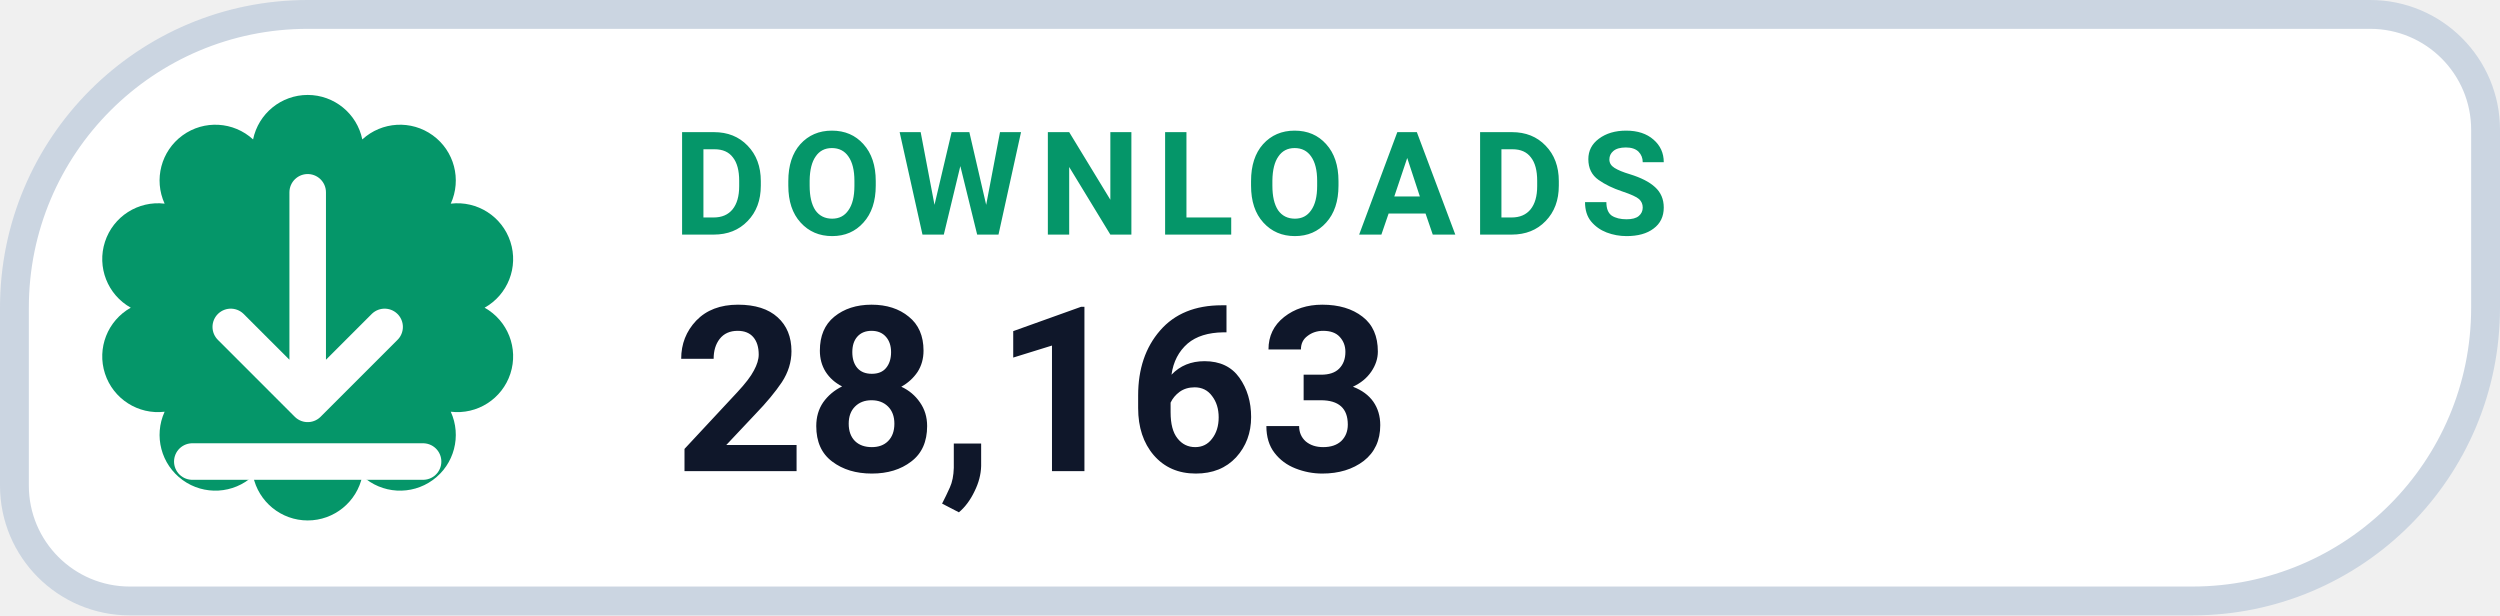
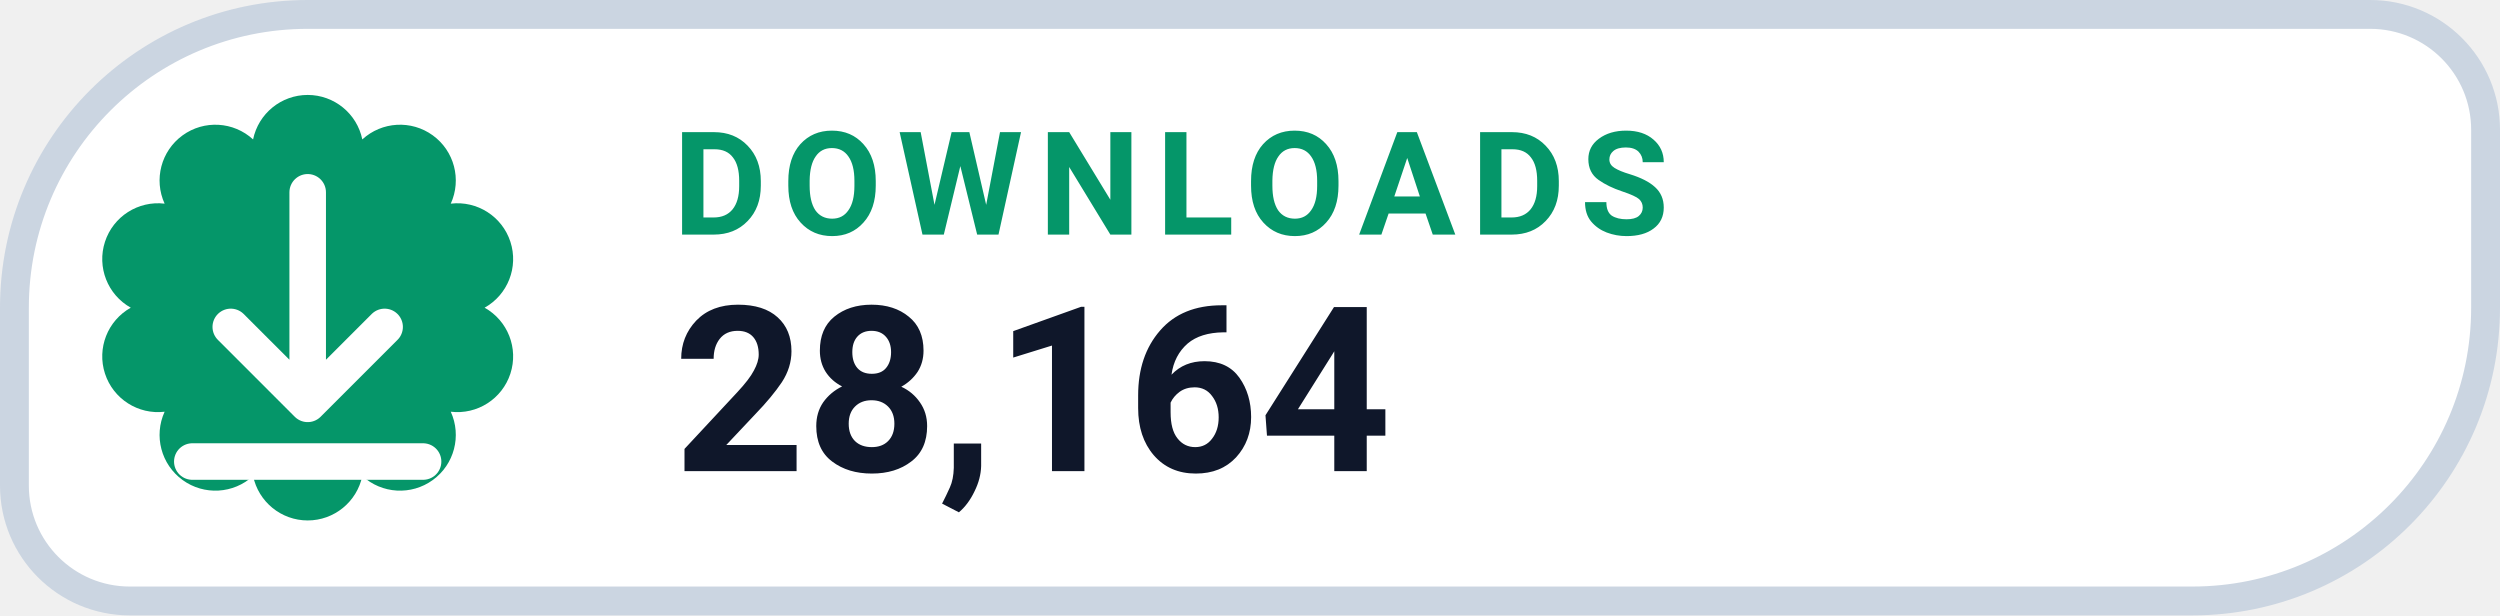
- <svg xmlns="http://www.w3.org/2000/svg" width="130" height="32" viewBox="0 0 130 32" role="img" aria-label="DOWNLOADS 28,163">
+ <svg xmlns="http://www.w3.org/2000/svg" width="130" height="32" viewBox="0 0 130 32" role="img" aria-label="DOWNLOADS 28,164">
  <path d="M 16.00 0.75 H 123.25 A 6.00 6.00 0 0 1 129.25 6.75 V 16.00 A 15.25 15.25 0 0 1 114.00 31.25 H 6.75 A 6.00 6.00 0 0 1 0.75 25.25 V 16.00 A 15.25 15.25 0 0 1 16.00 0.75 Z" fill="#FFFFFF" stroke="#CBD5E1" stroke-width="1.5" />
  <path d="M 13.16 7.25 A 2.90 2.90 0 0 1 18.84 7.25 A 2.90 2.90 0 0 1 23.44 10.59 A 2.90 2.90 0 0 1 25.20 16.00 A 2.90 2.90 0 0 1 23.44 21.41 A 2.90 2.90 0 0 1 18.84 24.75 A 2.90 2.90 0 0 1 13.16 24.75 A 2.90 2.90 0 0 1 8.56 21.41 A 2.90 2.90 0 0 1 6.80 16.00 A 2.90 2.90 0 0 1 8.56 10.59 A 2.90 2.90 0 0 1 13.16 7.25 Z" fill="#059669" />
  <g transform="translate(16 16)" style="color:#FFFFFF;">
    <path d="M0 -6 v11 m0 0 l4 -4 m-4 4 l-4 -4 M-6 8 h12" fill="none" stroke="currentColor" stroke-width="1.9" stroke-linecap="round" stroke-linejoin="round" />
  </g>
  <text x="35" y="12.2" fill="#059669" font-family="-apple-system,BlinkMacSystemFont,'Segoe UI',Roboto,Helvetica,Arial,sans-serif" font-size="7.5" font-weight="700" letter-spacing=".8">DOWNLOADS</text>
-   <text x="35" y="24.5" fill="#0F172A" font-family="-apple-system,BlinkMacSystemFont,'Segoe UI',Roboto,Helvetica,Arial,sans-serif" font-size="12" font-weight="750">28,163</text>
+   <text x="35" y="24.5" fill="#0F172A" font-family="-apple-system,BlinkMacSystemFont,'Segoe UI',Roboto,Helvetica,Arial,sans-serif" font-size="12" font-weight="750">28,164</text>
</svg>
